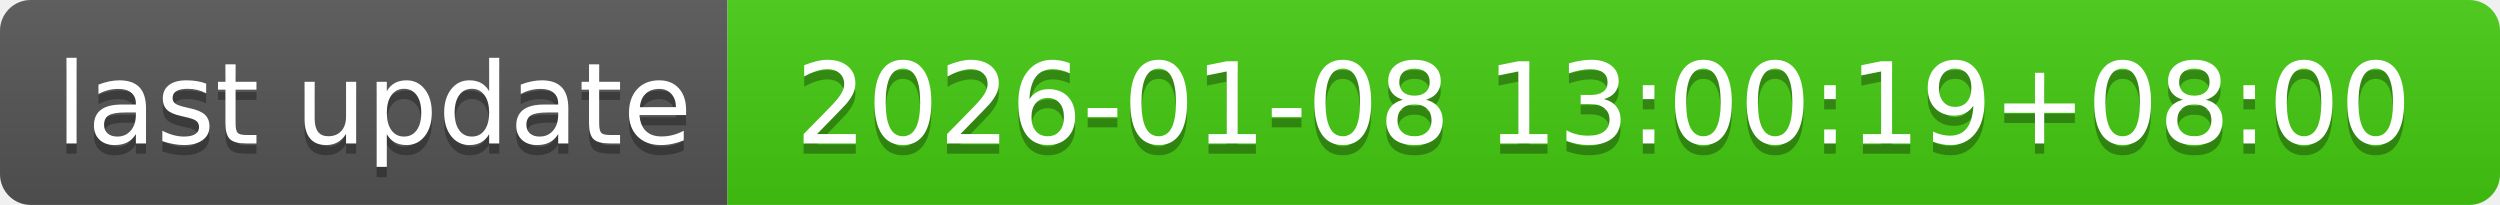
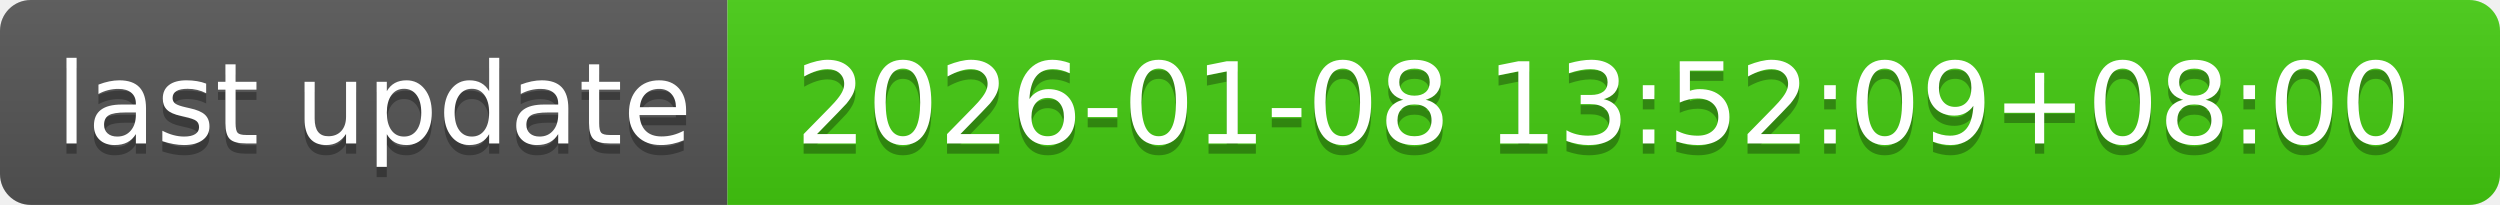
- <svg xmlns="http://www.w3.org/2000/svg" width="244" height="20" role="img" aria-label="last update: 2026-01-08 13:00:19+08:00">
+ <svg xmlns="http://www.w3.org/2000/svg" width="244" height="20" role="img" aria-label="last update: 2026-01-08 13:52:09+08:00">
  <linearGradient id="s" x2="0" y2="100%">
    <stop offset="0" stop-color="#bbb" stop-opacity=".1" />
    <stop offset="1" stop-opacity=".1" />
  </linearGradient>
  <clipPath id="r">
    <rect width="244" height="20" rx="3" fill="#fff" />
  </clipPath>
  <g clip-path="url(#r)">
    <rect width="71" height="20" fill="#555" />
    <rect x="71" width="173" height="20" fill="#4c1" />
    <rect width="244" height="20" fill="url(#s)" />
  </g>
  <g fill="#fff" text-anchor="middle" font-family="Verdana,Geneva,DejaVu Sans,sans-serif" text-rendering="geometricPrecision" font-size="110">
    <text aria-hidden="true" x="365" y="150" fill="#010101" fill-opacity=".3" transform="scale(.1)" textLength="610">last update</text>
    <text x="365" y="140" transform="scale(.1)" fill="#fff" textLength="610">last update</text>
-     <text aria-hidden="true" x="1565" y="150" fill="#010101" fill-opacity=".3" transform="scale(.1)" textLength="1630">2026-01-08 13:00:19+08:00</text>
-     <text x="1565" y="140" transform="scale(.1)" fill="#fff" textLength="1630">2026-01-08 13:00:19+08:00</text>
+     <text aria-hidden="true" x="1565" y="150" fill="#010101" fill-opacity=".3" transform="scale(.1)" textLength="1630">2026-01-08 13:52:09+08:00</text>
+     <text x="1565" y="140" transform="scale(.1)" fill="#fff" textLength="1630">2026-01-08 13:52:09+08:00</text>
  </g>
</svg>
